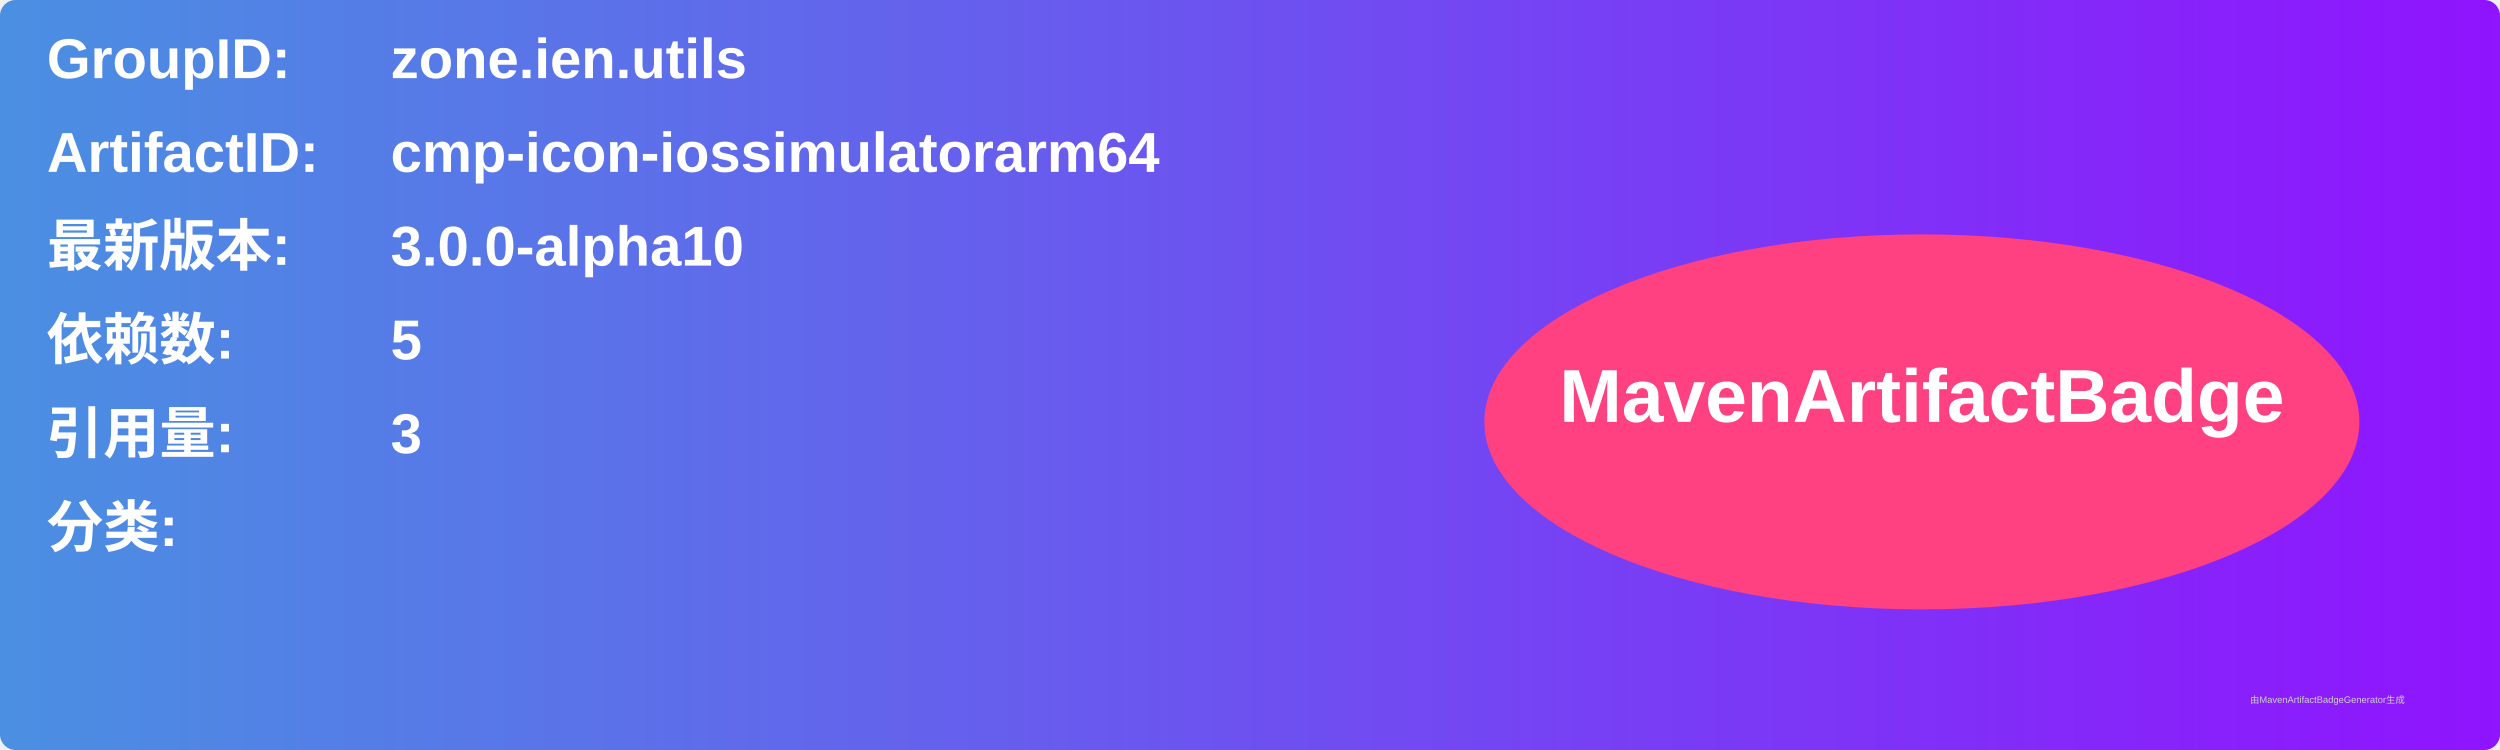
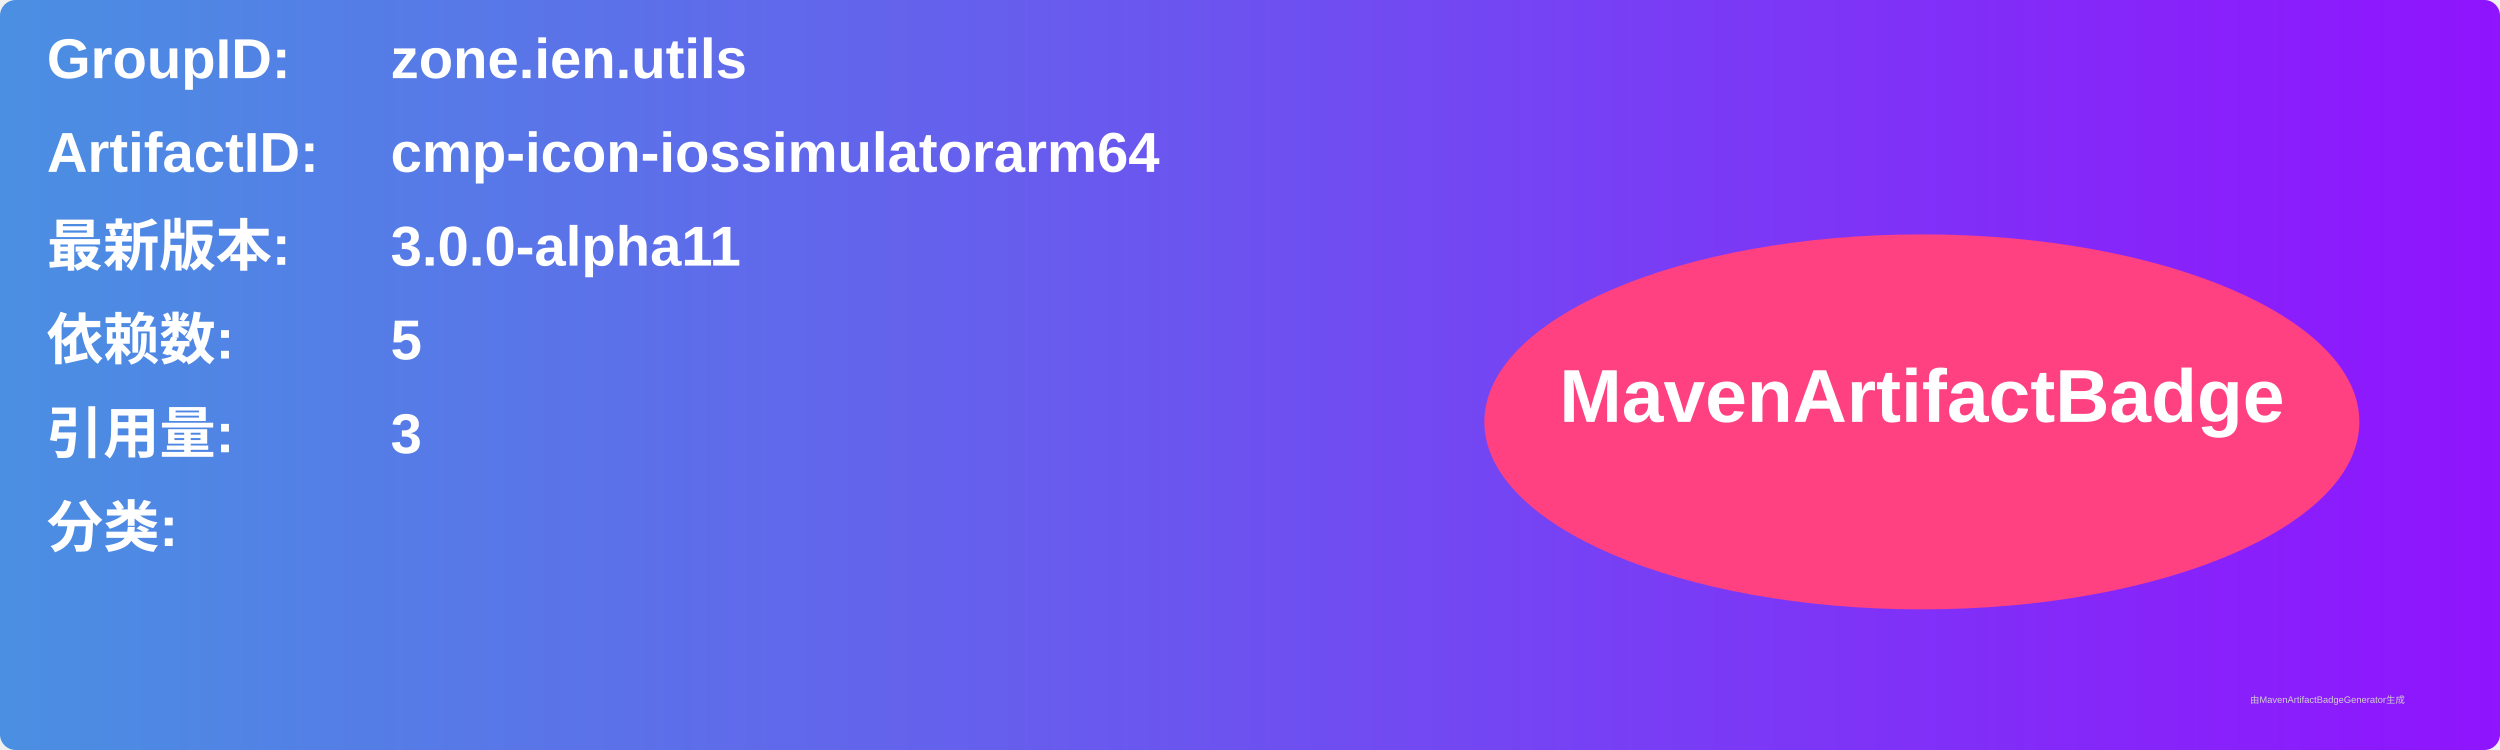
<svg xmlns="http://www.w3.org/2000/svg" width="800" height="240" viewBox="0 0 800 240">
  <linearGradient id="grad" x1="0%" y1="0%" x2="100%" y2="0%">
    <stop offset="0%" stop-color="#4a90e2" />
    <stop offset="100%" stop-color="#9013fe" />
  </linearGradient>
  <rect width="100%" height="100%" rx="5" ry="5" fill="url(#grad)" />
  <g transform="translate(15, 15)">
    <text x="0" y="10" font-family="Arial" font-size="18" fill="white" font-weight="bold" width="260">GroupID:</text>
    <text x="110" y="10" font-family="Arial" font-size="18" fill="white" font-weight="bold" width="460">zone.ien.utils</text>
    <text x="0" y="40" font-family="Arial" font-size="18" fill="white" font-weight="bold" width="260">ArtifactID:</text>
    <text x="110" y="40" font-family="Arial" font-size="18" fill="white" font-weight="bold" width="460">cmp-icon-iossimulatorarm64</text>
    <text x="0" y="70" font-family="Arial" font-size="18" fill="white" font-weight="bold">最新版本:</text>
    <text x="110" y="70" font-family="Arial" font-size="18" fill="white" font-weight="bold">
-       <tspan font-weight="bold">3.0.0-alpha10</tspan>
+       <tspan font-weight="bold">3.0.0-alpha11</tspan>
    </text>
    <text x="0" y="100" font-family="Arial" font-size="18" fill="white" font-weight="bold">依赖数: </text>
    <text x="110" y="100" font-family="Arial" font-size="18" fill="white">
      <tspan font-weight="bold">5</tspan>
    </text>
    <text x="0" y="130" font-family="Arial" font-size="18" fill="white" font-weight="bold">引用量: </text>
    <text x="110" y="130" font-family="Arial" font-size="18" fill="white">
      <tspan font-weight="bold">3</tspan>
    </text>
    <text x="0" y="160" font-family="Arial" font-size="18" fill="white" font-weight="bold">分类:</text>
    <text x="10" y="190" font-family="Arial" font-size="10" fill="white">
      <tspan font-weight="bold" />
    </text>
    <ellipse cx="600" cy="120" rx="140" ry="60" fill="#ff4081" />
    <text x="600" y="120" text-anchor="middle" font-family="Arial" font-size="24" fill="white" font-weight="bold">MavenArtifactBadge</text>
  </g>
  <text x="720" y="225" font-family="Arial" font-size="3" fill="#d0d0d0">由MavenArtifactBadgeGenerator生成</text>
</svg>
